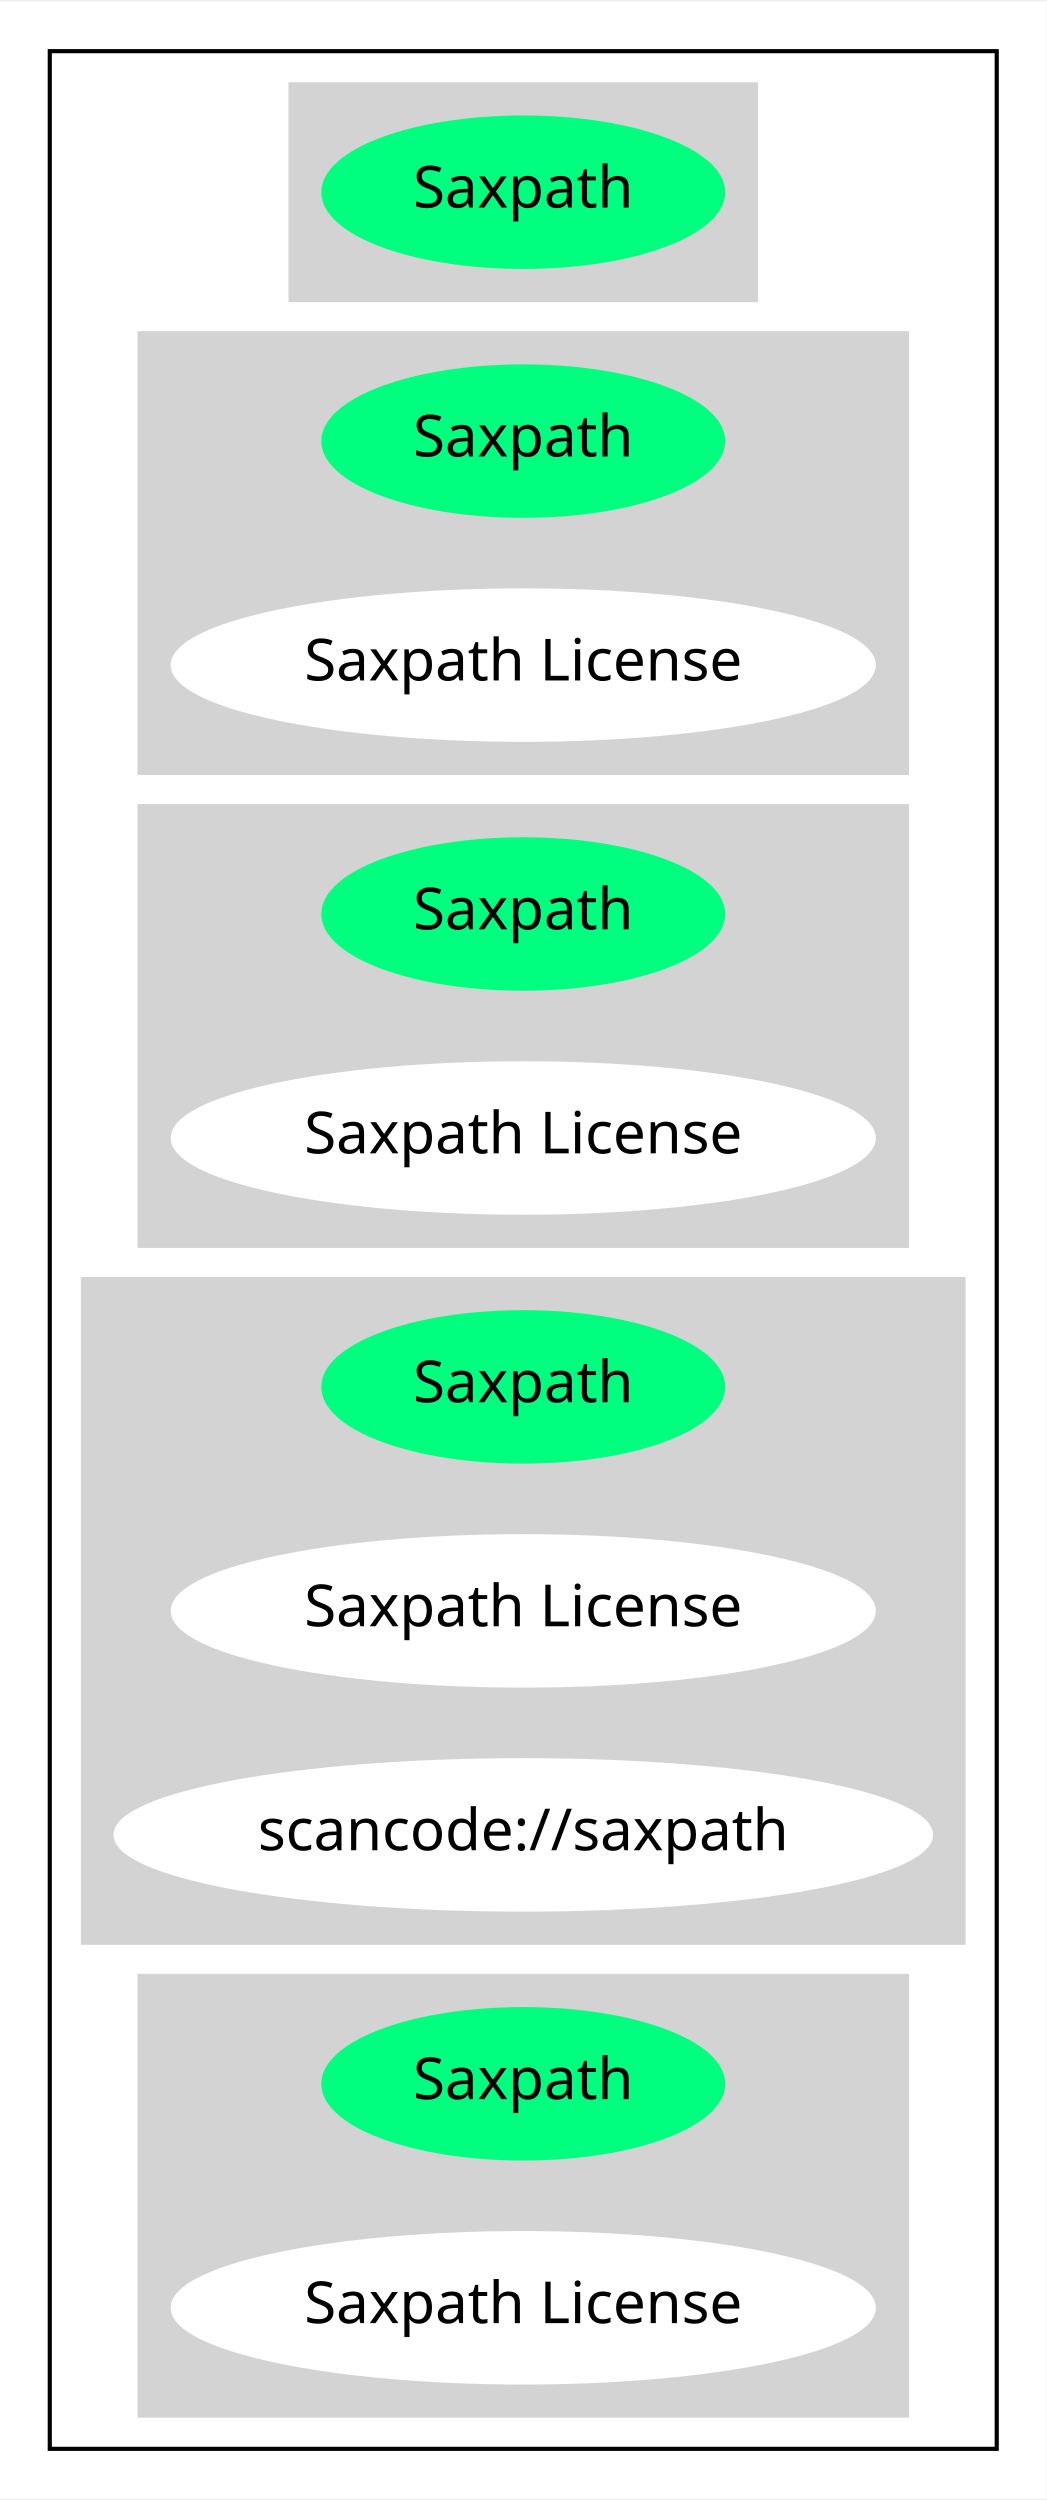
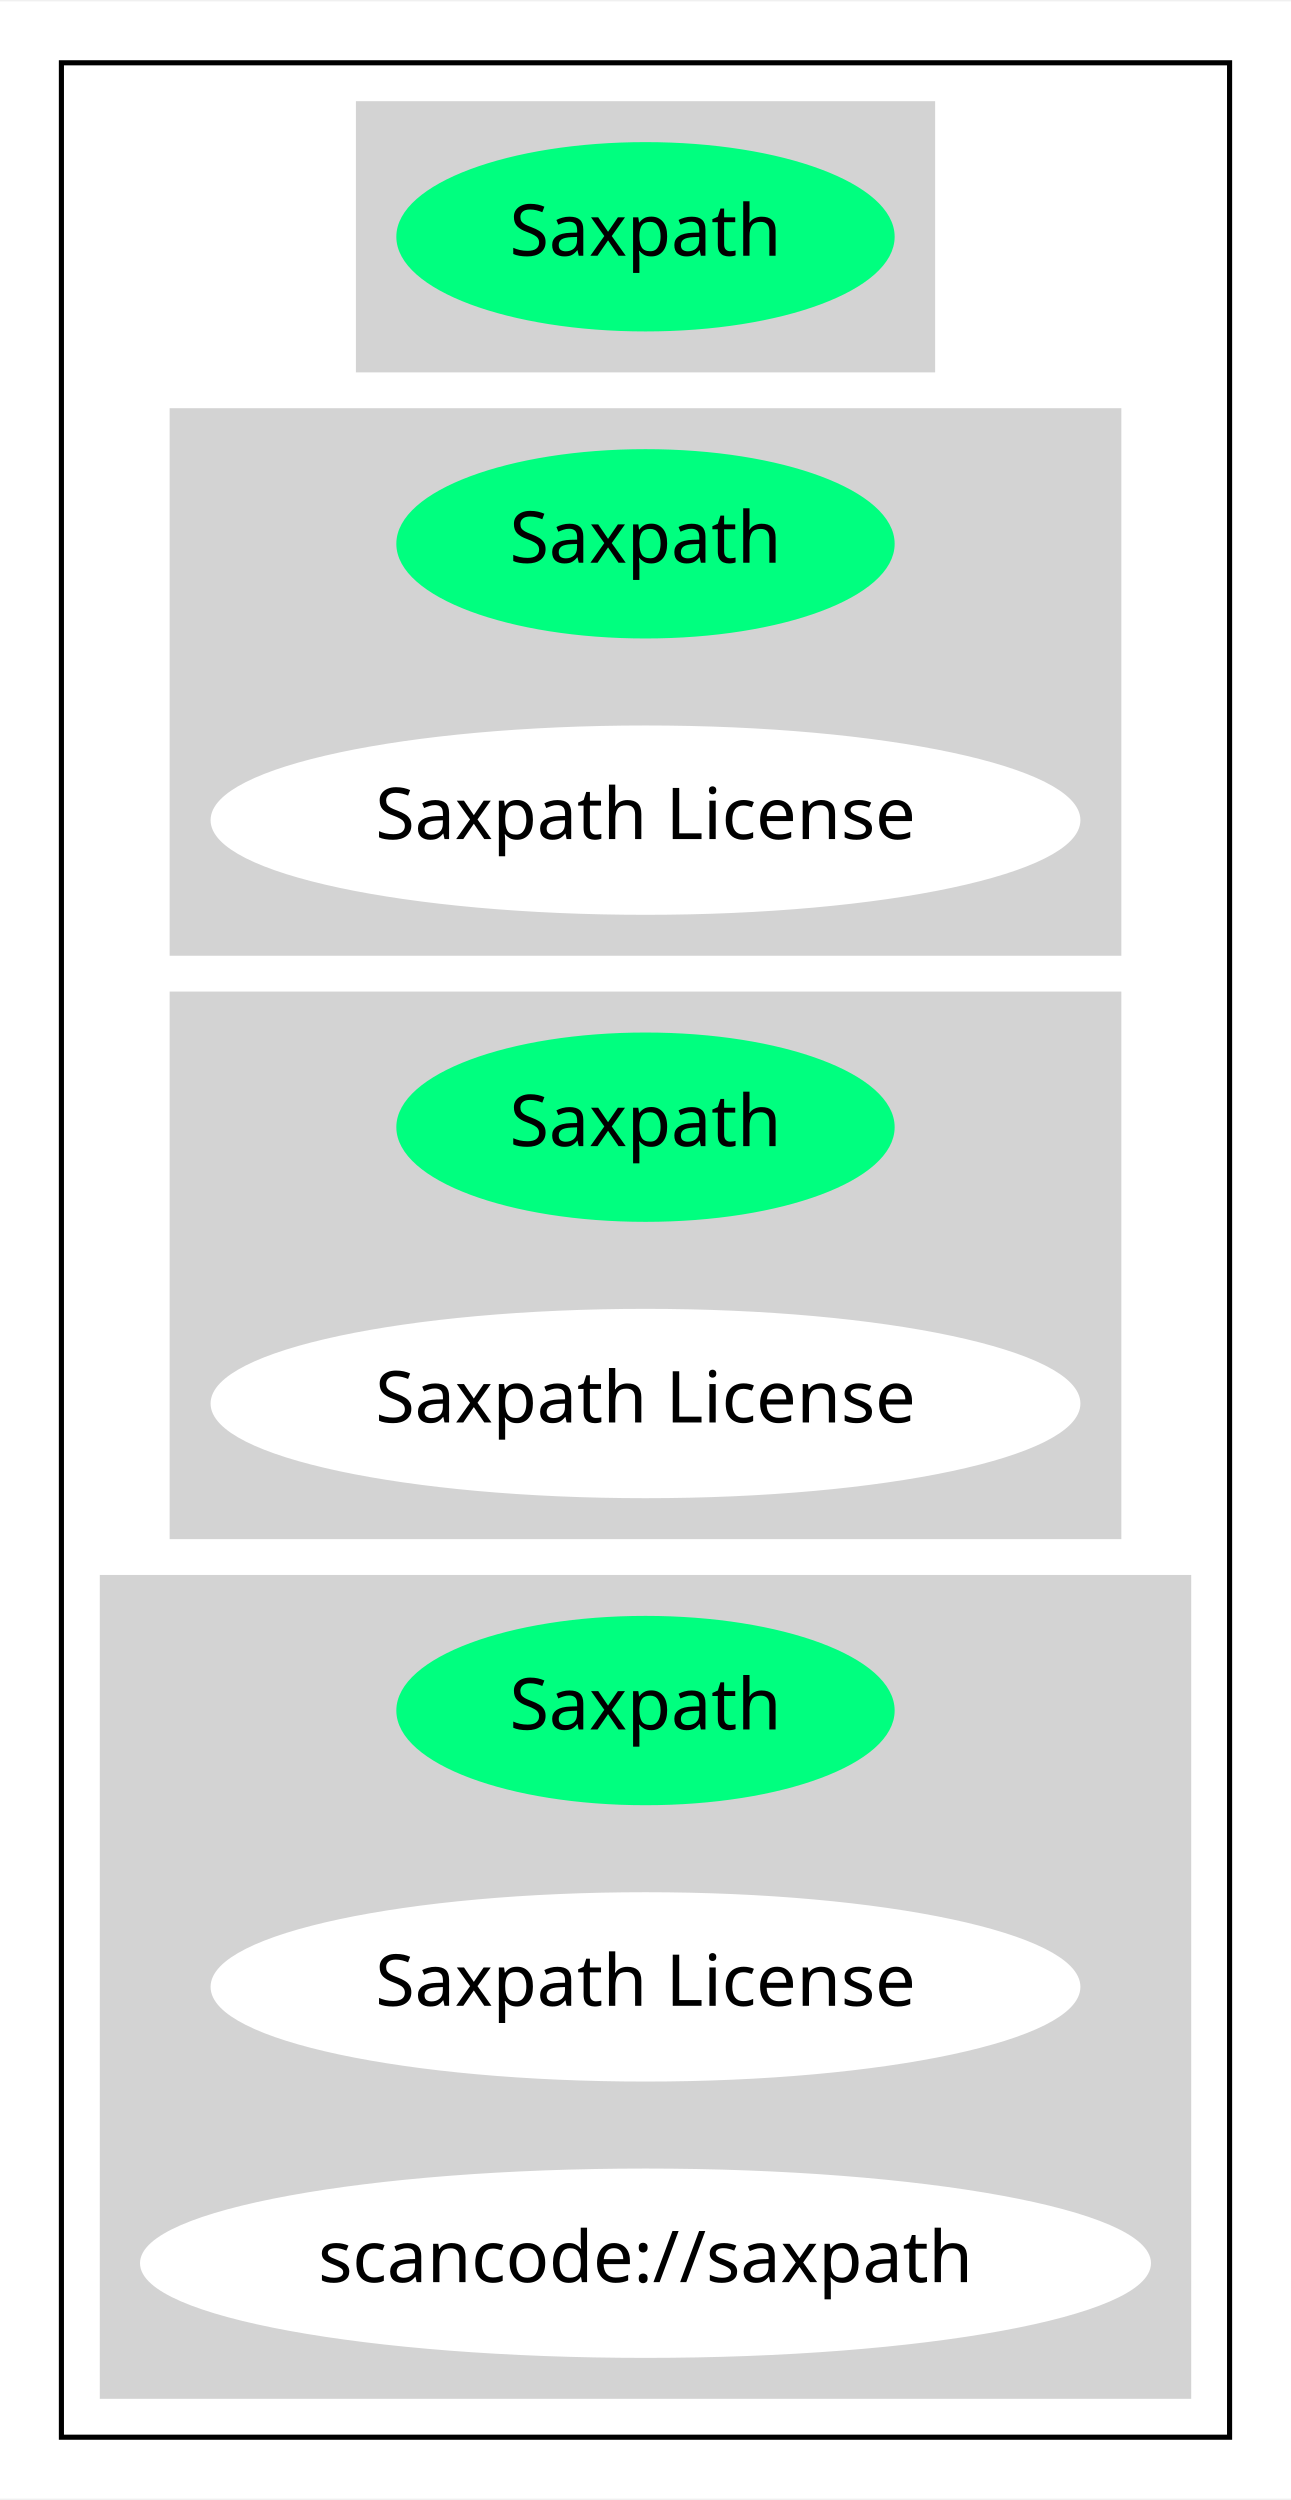
- <svg xmlns="http://www.w3.org/2000/svg" width="252pt" height="602pt" viewBox="0.00 0.00 252.28 602.00">
-   <g id="graph0" class="graph" transform="scale(1 1) rotate(0) translate(4 598)">
-     <polygon fill="white" stroke="transparent" points="-4,4 -4,-598 248.28,-598 248.28,4 -4,4" />
+ <svg xmlns="http://www.w3.org/2000/svg" width="252pt" height="488pt" viewBox="0.00 0.00 252.28 488.00">
+   <g id="graph0" class="graph" transform="scale(1 1) rotate(0) translate(4 484)">
+     <polygon fill="white" stroke="transparent" points="-4,4 -4,-484 248.28,-484 248.28,4 -4,4" />
    <g id="clust1" class="cluster">
-       <polygon fill="none" stroke="black" points="8,-8 8,-586 236.28,-586 236.28,-8 8,-8" />
+       <polygon fill="none" stroke="black" points="8,-8 8,-472 236.28,-472 236.28,-8 8,-8" />
    </g>
    <g id="clust2" class="cluster">
-       <polygon fill="lightgray" stroke="lightgray" points="66.05,-526 66.05,-578 178.24,-578 178.24,-526 66.05,-526" />
+       <polygon fill="lightgray" stroke="lightgray" points="66.05,-412 66.05,-464 178.24,-464 178.24,-412 66.05,-412" />
    </g>
    <g id="clust3" class="cluster">
-       <polygon fill="lightgray" stroke="lightgray" points="29.65,-412 29.65,-518 214.63,-518 214.63,-412 29.65,-412" />
+       <polygon fill="lightgray" stroke="lightgray" points="29.65,-298 29.65,-404 214.63,-404 214.63,-298 29.65,-298" />
    </g>
    <g id="clust4" class="cluster">
-       <polygon fill="lightgray" stroke="lightgray" points="29.65,-298 29.65,-404 214.63,-404 214.63,-298 29.65,-298" />
+       <polygon fill="lightgray" stroke="lightgray" points="29.65,-184 29.65,-290 214.63,-290 214.63,-184 29.65,-184" />
    </g>
    <g id="clust5" class="cluster">
-       <polygon fill="lightgray" stroke="lightgray" points="16,-130 16,-290 228.28,-290 228.28,-130 16,-130" />
-     </g>
-     <g id="clust6" class="cluster">
-       <polygon fill="lightgray" stroke="lightgray" points="29.65,-16 29.65,-122 214.63,-122 214.63,-16 29.65,-16" />
+       <polygon fill="lightgray" stroke="lightgray" points="16,-16 16,-176 228.28,-176 228.28,-16 16,-16" />
    </g>
    <g id="node1" class="node">
-       <ellipse fill="springgreen" stroke="springgreen" cx="122.14" cy="-552" rx="48.19" ry="18" />
-       <text text-anchor="middle" x="122.14" y="-548.3" font-family="Times-Roman" font-size="14.00">Saxpath</text>
+       <ellipse fill="springgreen" stroke="springgreen" cx="122.14" cy="-438" rx="48.19" ry="18" />
+       <text text-anchor="middle" x="122.14" y="-434.3" font-family="Times-Roman" font-size="14.00">Saxpath</text>
    </g>
    <g id="node2" class="node">
-       <ellipse fill="springgreen" stroke="springgreen" cx="122.14" cy="-492" rx="48.19" ry="18" />
-       <text text-anchor="middle" x="122.14" y="-488.3" font-family="Times-Roman" font-size="14.00">Saxpath</text>
-     </g>
-     <g id="node3" class="node">
-       <ellipse fill="white" stroke="white" cx="122.14" cy="-438" rx="84.49" ry="18" />
-       <text text-anchor="middle" x="122.14" y="-434.3" font-family="Times-Roman" font-size="14.00">Saxpath License</text>
-     </g>
-     <g id="node4" class="node">
      <ellipse fill="springgreen" stroke="springgreen" cx="122.14" cy="-378" rx="48.19" ry="18" />
      <text text-anchor="middle" x="122.14" y="-374.3" font-family="Times-Roman" font-size="14.00">Saxpath</text>
    </g>
-     <g id="node5" class="node">
+     <g id="node3" class="node">
      <ellipse fill="white" stroke="white" cx="122.14" cy="-324" rx="84.49" ry="18" />
      <text text-anchor="middle" x="122.14" y="-320.3" font-family="Times-Roman" font-size="14.00">Saxpath License</text>
    </g>
-     <g id="node6" class="node">
+     <g id="node4" class="node">
      <ellipse fill="springgreen" stroke="springgreen" cx="122.14" cy="-264" rx="48.19" ry="18" />
      <text text-anchor="middle" x="122.14" y="-260.3" font-family="Times-Roman" font-size="14.00">Saxpath</text>
    </g>
-     <g id="node7" class="node">
+     <g id="node5" class="node">
      <ellipse fill="white" stroke="white" cx="122.14" cy="-210" rx="84.49" ry="18" />
      <text text-anchor="middle" x="122.14" y="-206.3" font-family="Times-Roman" font-size="14.00">Saxpath License</text>
    </g>
+     <g id="node6" class="node">
+       <ellipse fill="springgreen" stroke="springgreen" cx="122.14" cy="-150" rx="48.19" ry="18" />
+       <text text-anchor="middle" x="122.14" y="-146.3" font-family="Times-Roman" font-size="14.00">Saxpath</text>
+     </g>
+     <g id="node7" class="node">
+       <ellipse fill="white" stroke="white" cx="122.14" cy="-96" rx="84.49" ry="18" />
+       <text text-anchor="middle" x="122.14" y="-92.3" font-family="Times-Roman" font-size="14.00">Saxpath License</text>
+     </g>
    <g id="node8" class="node">
-       <ellipse fill="white" stroke="white" cx="122.14" cy="-156" rx="98.28" ry="18" />
-       <text text-anchor="middle" x="122.14" y="-152.3" font-family="Times-Roman" font-size="14.00">scancode://saxpath</text>
-     </g>
-     <g id="node9" class="node">
-       <ellipse fill="springgreen" stroke="springgreen" cx="122.14" cy="-96" rx="48.19" ry="18" />
-       <text text-anchor="middle" x="122.14" y="-92.3" font-family="Times-Roman" font-size="14.00">Saxpath</text>
-     </g>
-     <g id="node10" class="node">
-       <ellipse fill="white" stroke="white" cx="122.14" cy="-42" rx="84.49" ry="18" />
-       <text text-anchor="middle" x="122.14" y="-38.3" font-family="Times-Roman" font-size="14.00">Saxpath License</text>
+       <ellipse fill="white" stroke="white" cx="122.14" cy="-42" rx="98.28" ry="18" />
+       <text text-anchor="middle" x="122.14" y="-38.3" font-family="Times-Roman" font-size="14.00">scancode://saxpath</text>
    </g>
  </g>
</svg>
